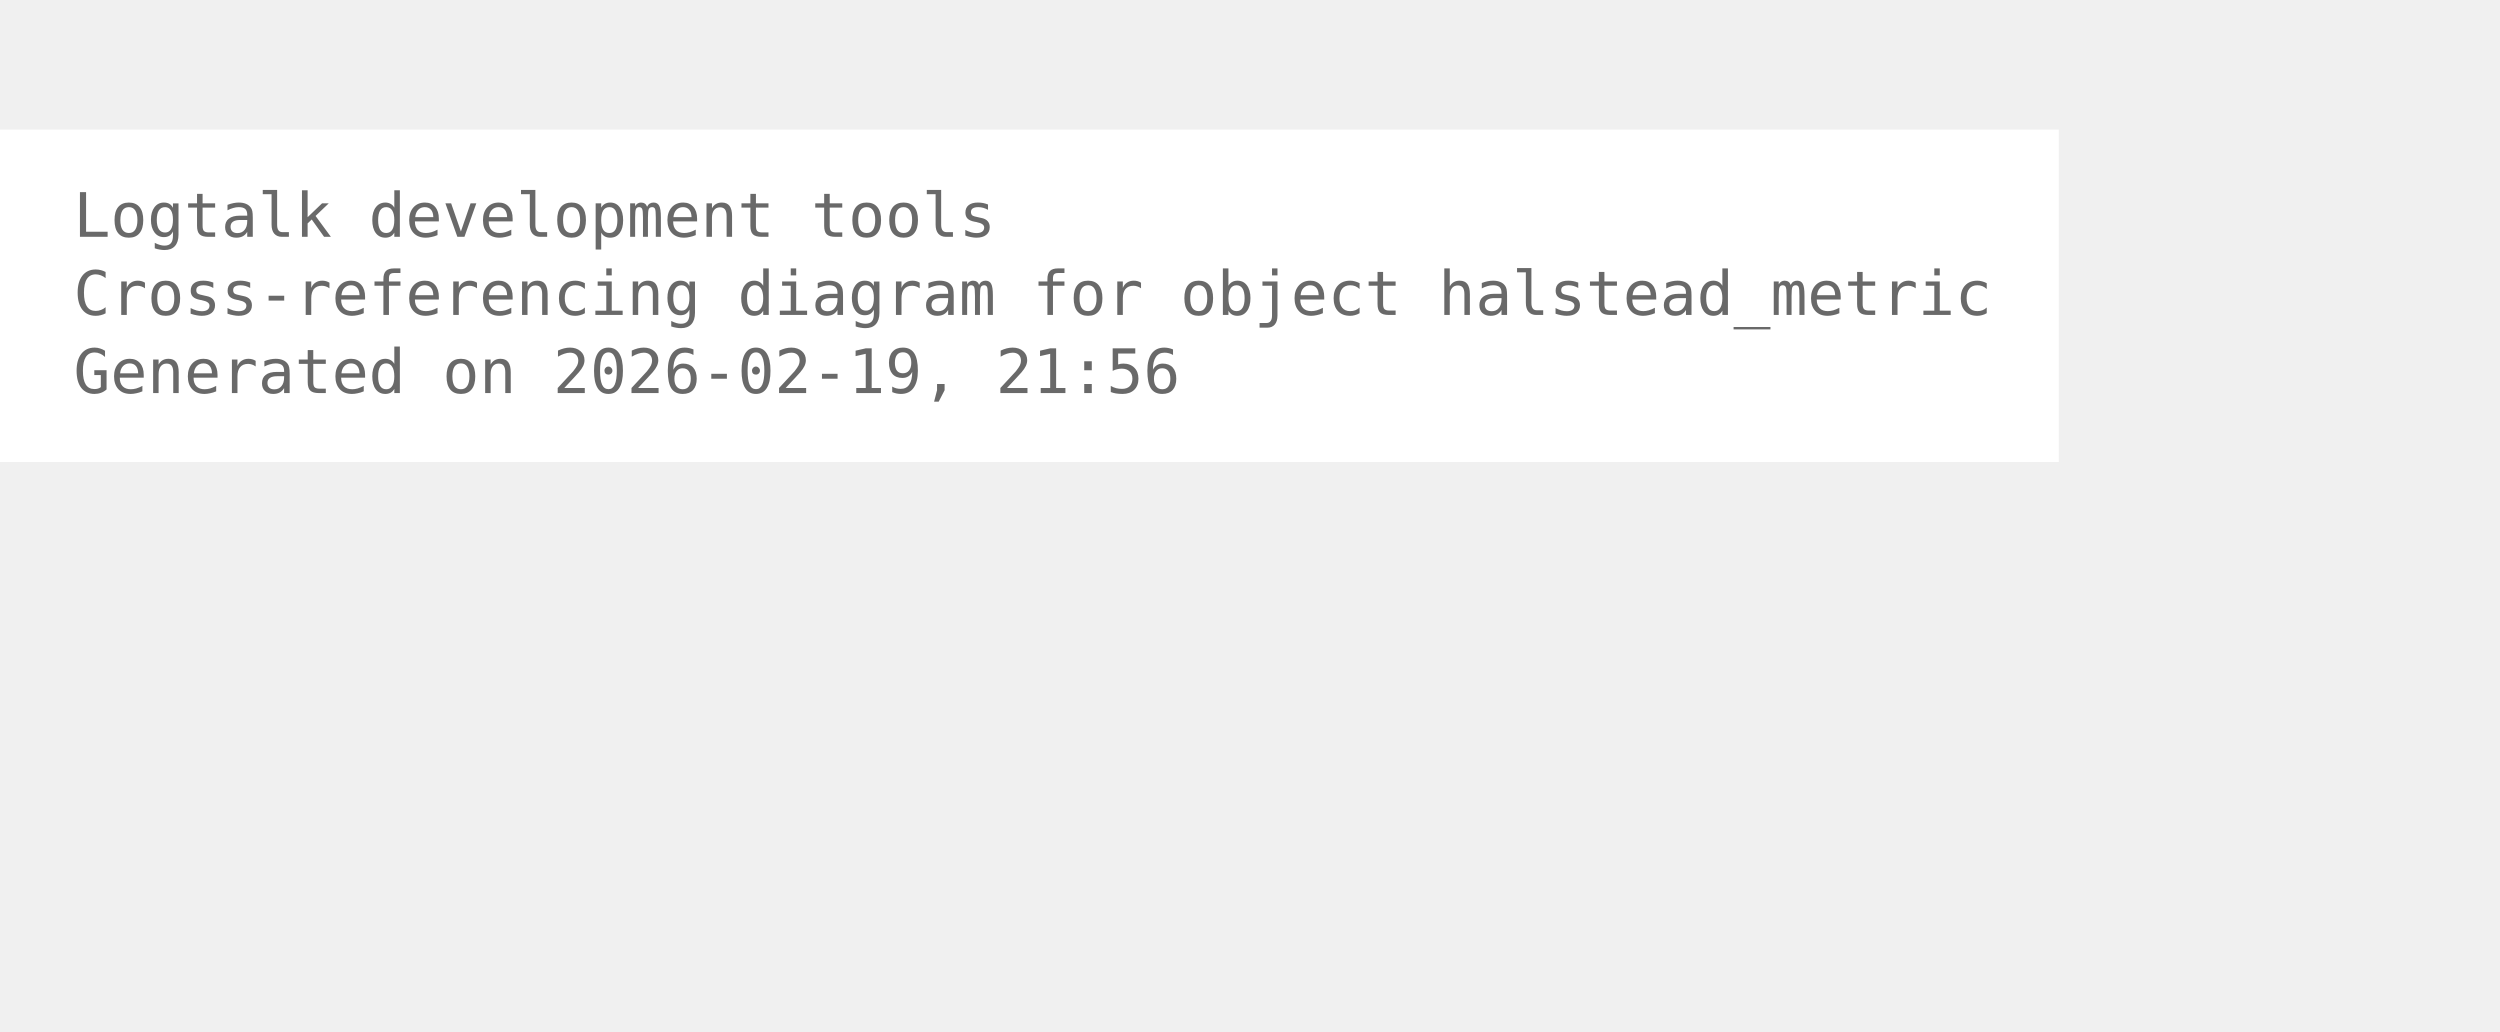
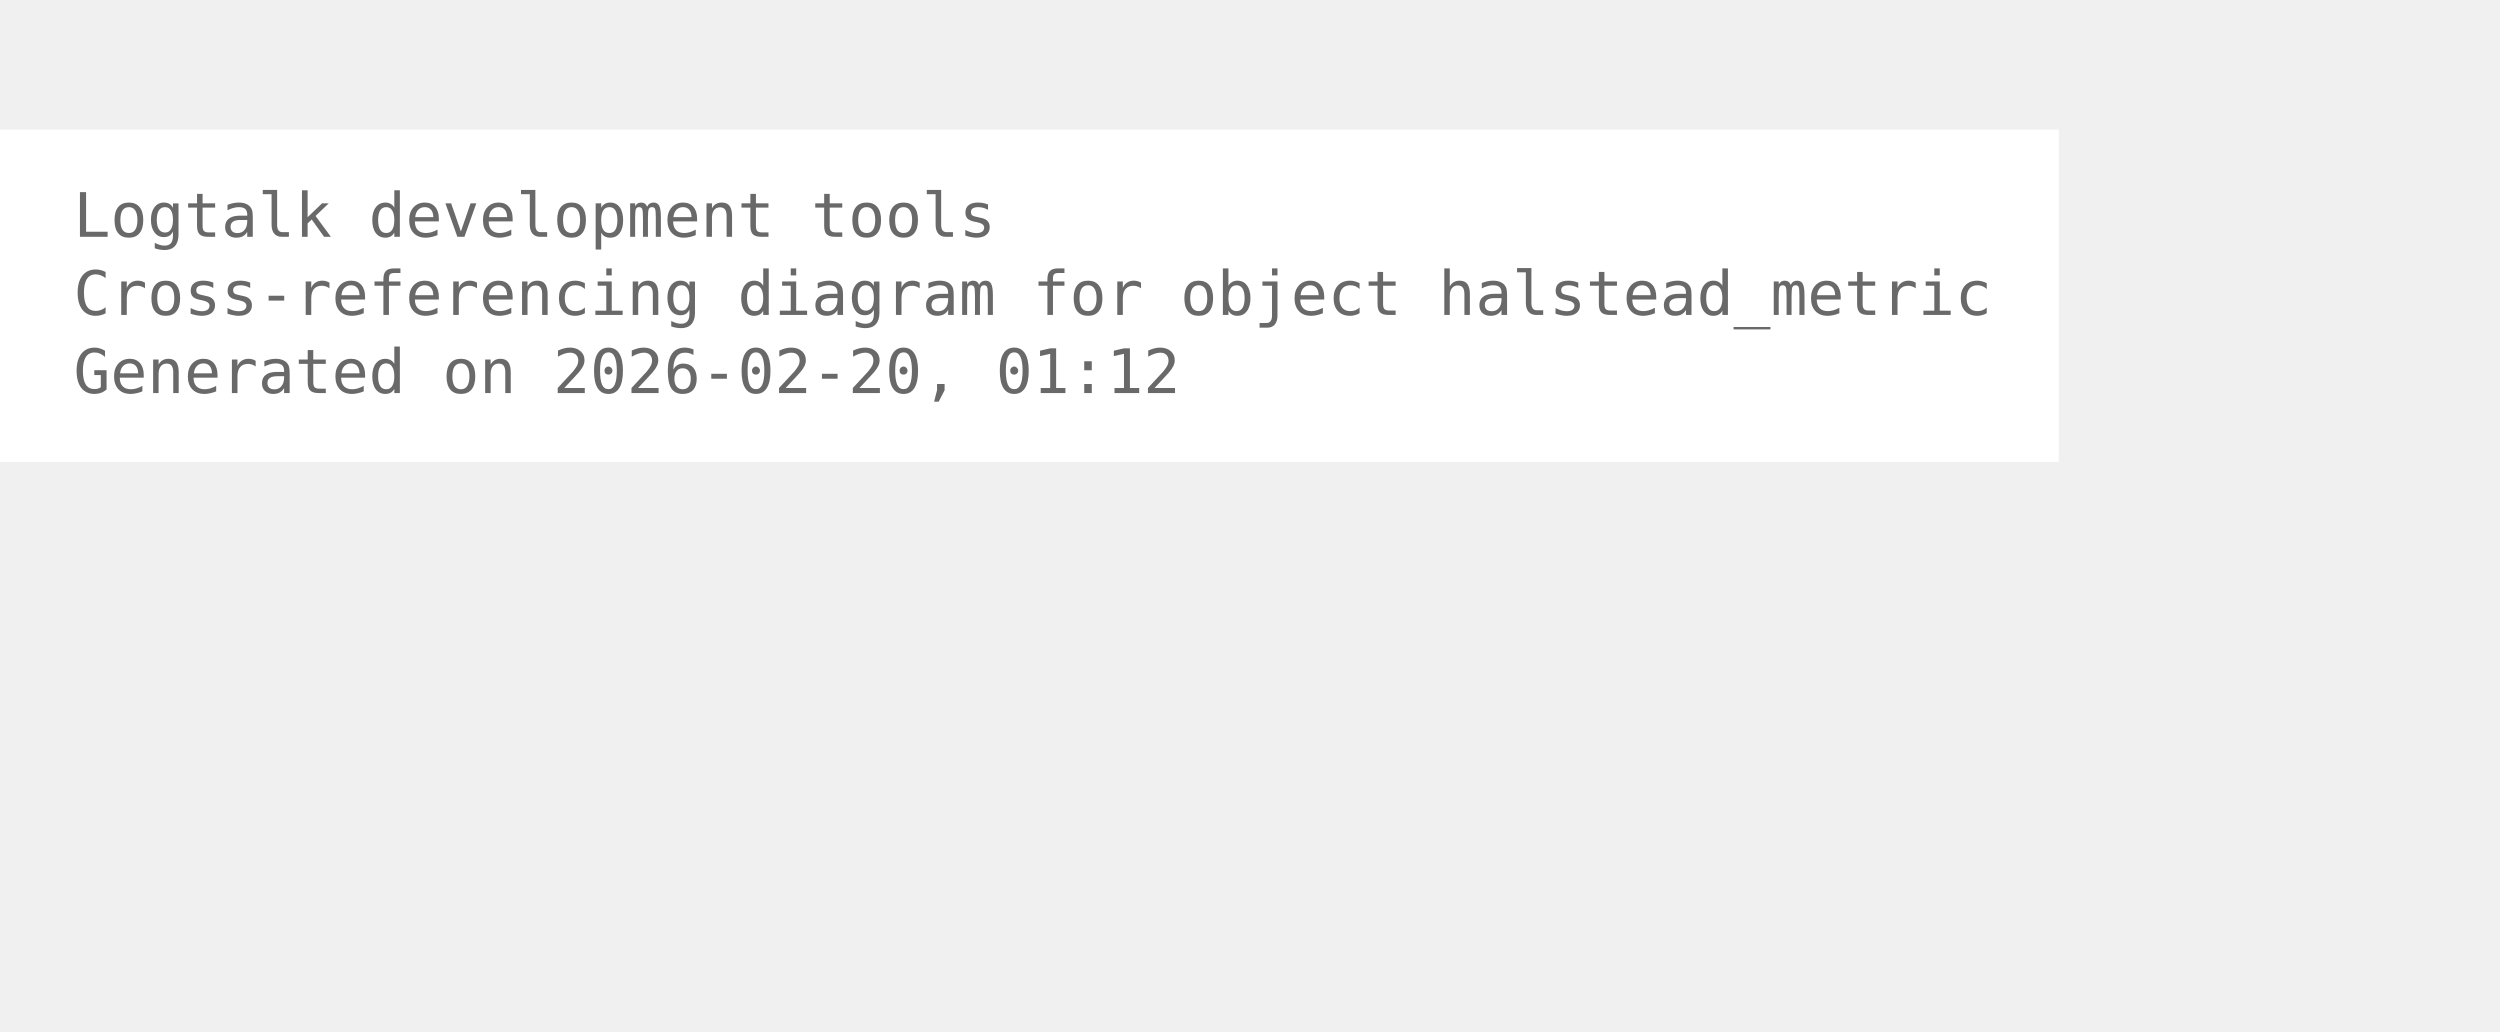
<svg xmlns="http://www.w3.org/2000/svg" width="480pt" height="198pt" viewBox="72.00 72.00 408.00 126.00">
  <g id="graph0" class="graph" transform="scale(1 1) rotate(0) translate(76 122.25)">
    <polygon fill="white" stroke="none" points="-4,4 -4,-50.25 332,-50.25 332,4 -4,4" />
    <text xml:space="preserve" text-anchor="start" x="8" y="-32.75" font-family="Monospace" font-size="10.00" fill="dimgray">Logtalk development tools</text>
    <text xml:space="preserve" text-anchor="start" x="8" y="-20" font-family="Monospace" font-size="10.00" fill="dimgray">Cross-referencing diagram for object halstead_metric</text>
-     <text xml:space="preserve" text-anchor="start" x="8" y="-7.25" font-family="Monospace" font-size="10.00" fill="dimgray">Generated on 2026-02-19, 21:56</text>
+     <text xml:space="preserve" text-anchor="start" x="8" y="-7.25" font-family="Monospace" font-size="10.00" fill="dimgray">Generated on 2026-02-20, 01:12</text>
  </g>
</svg>
